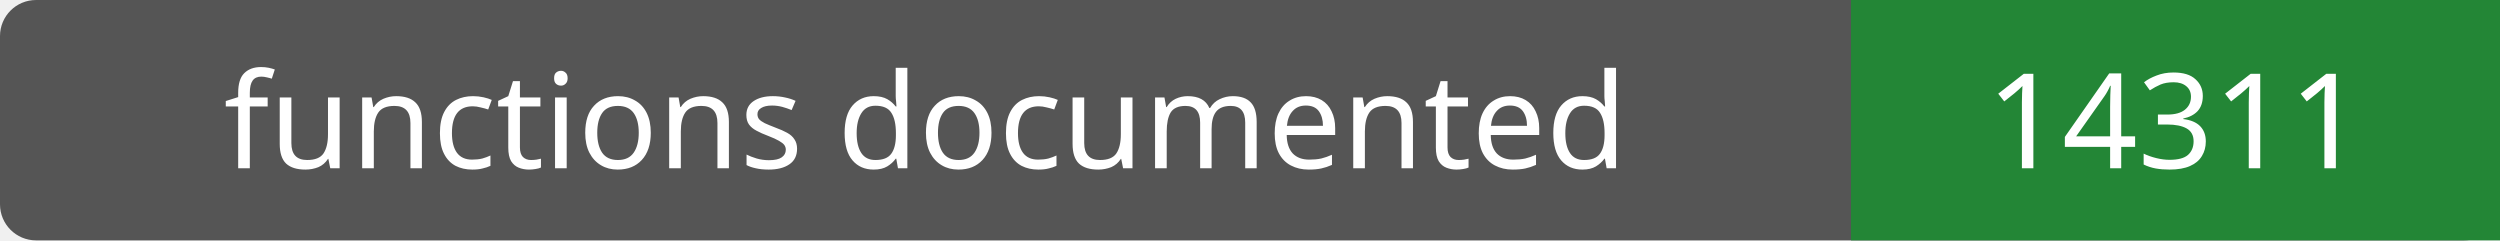
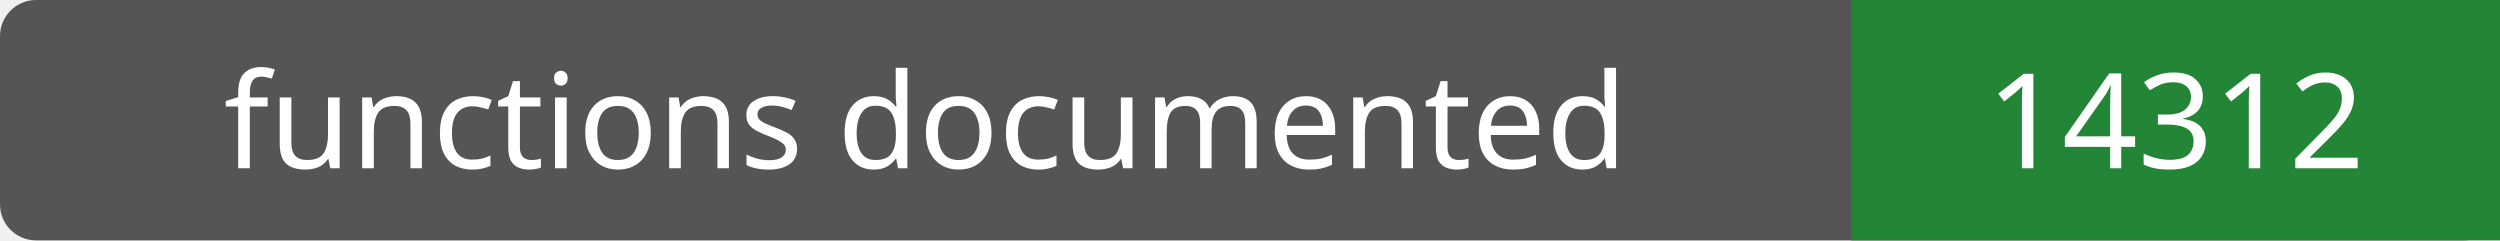
- <svg xmlns="http://www.w3.org/2000/svg" width="208" height="20" role="img" aria-label="functions documented: 14311">
+ <svg xmlns="http://www.w3.org/2000/svg" width="208" height="20" role="img" aria-label="functions documented: 14312">
  <rect width="208" height="20" rx="3" fill="#555" />
  <path fill="#238636" d="M154 0h54v20H154z" />
  <g fill="#fff" text-anchor="middle" font-family="Verdana,sans-serif" font-size="11">
    <text x="77.0" y="14">functions documented</text>
-     <text x="181.0" y="14">14311</text>
+     <text x="181.0" y="14">14312</text>
  </g>
</svg>
